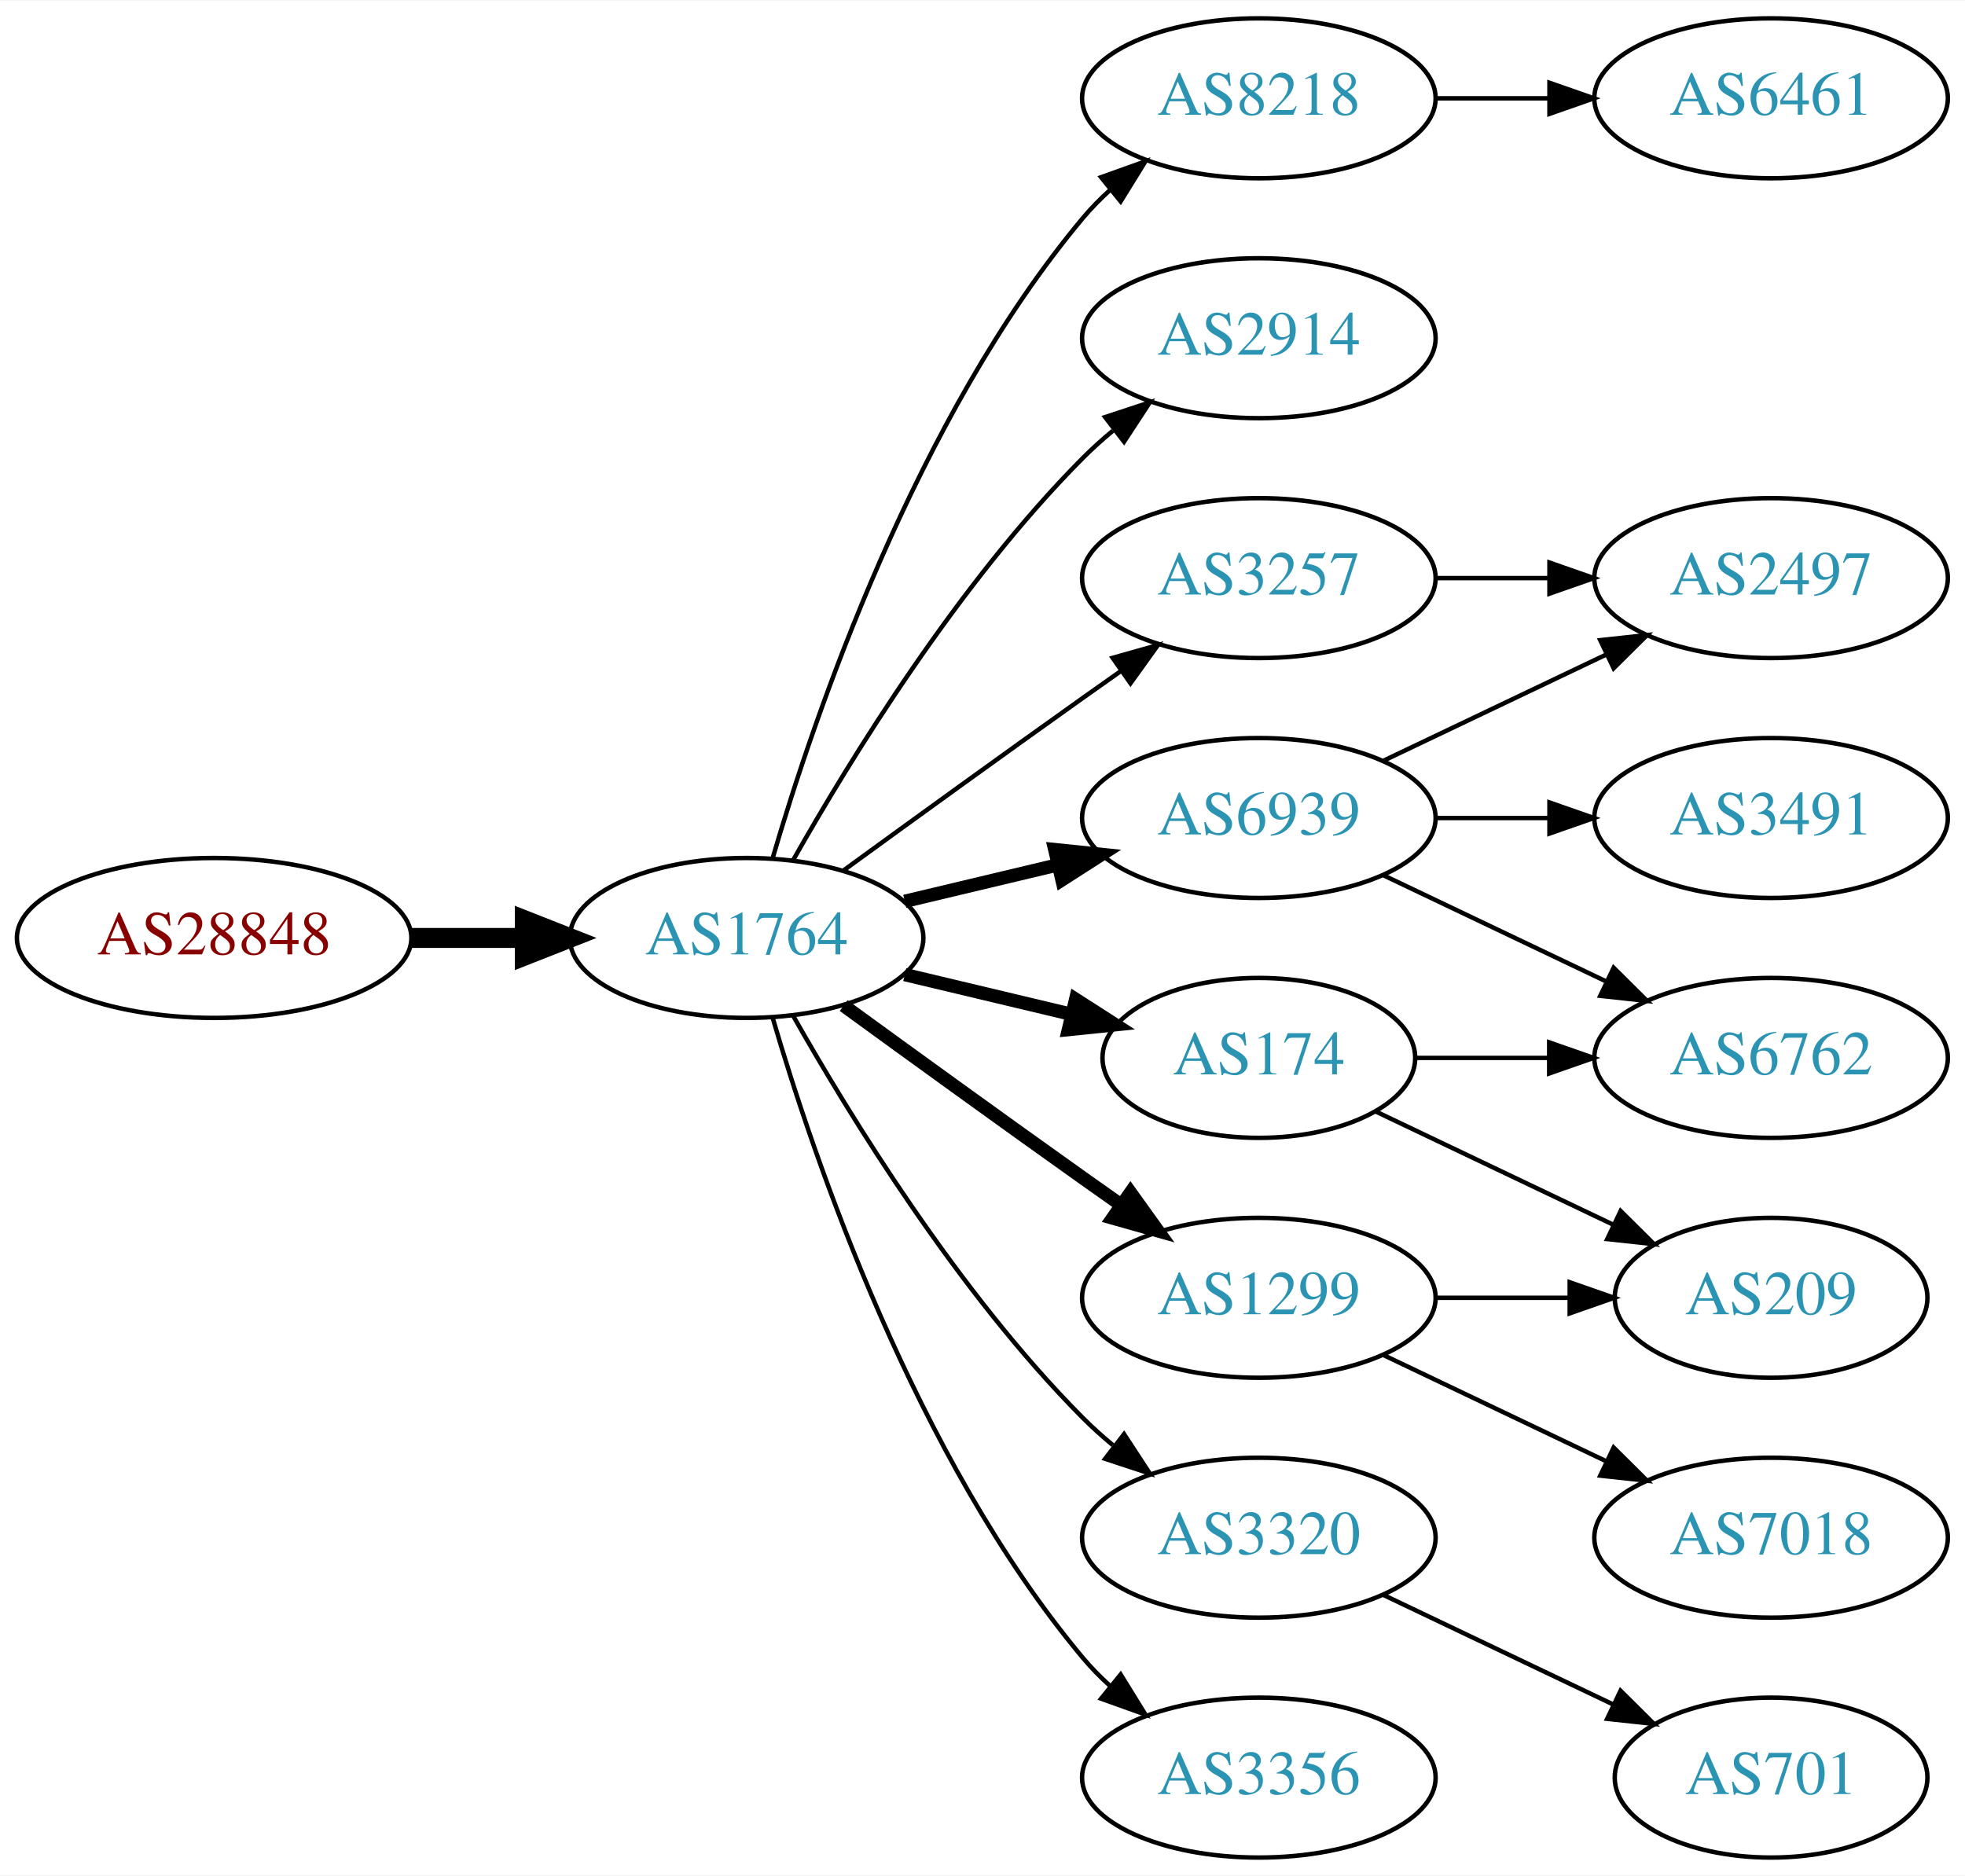
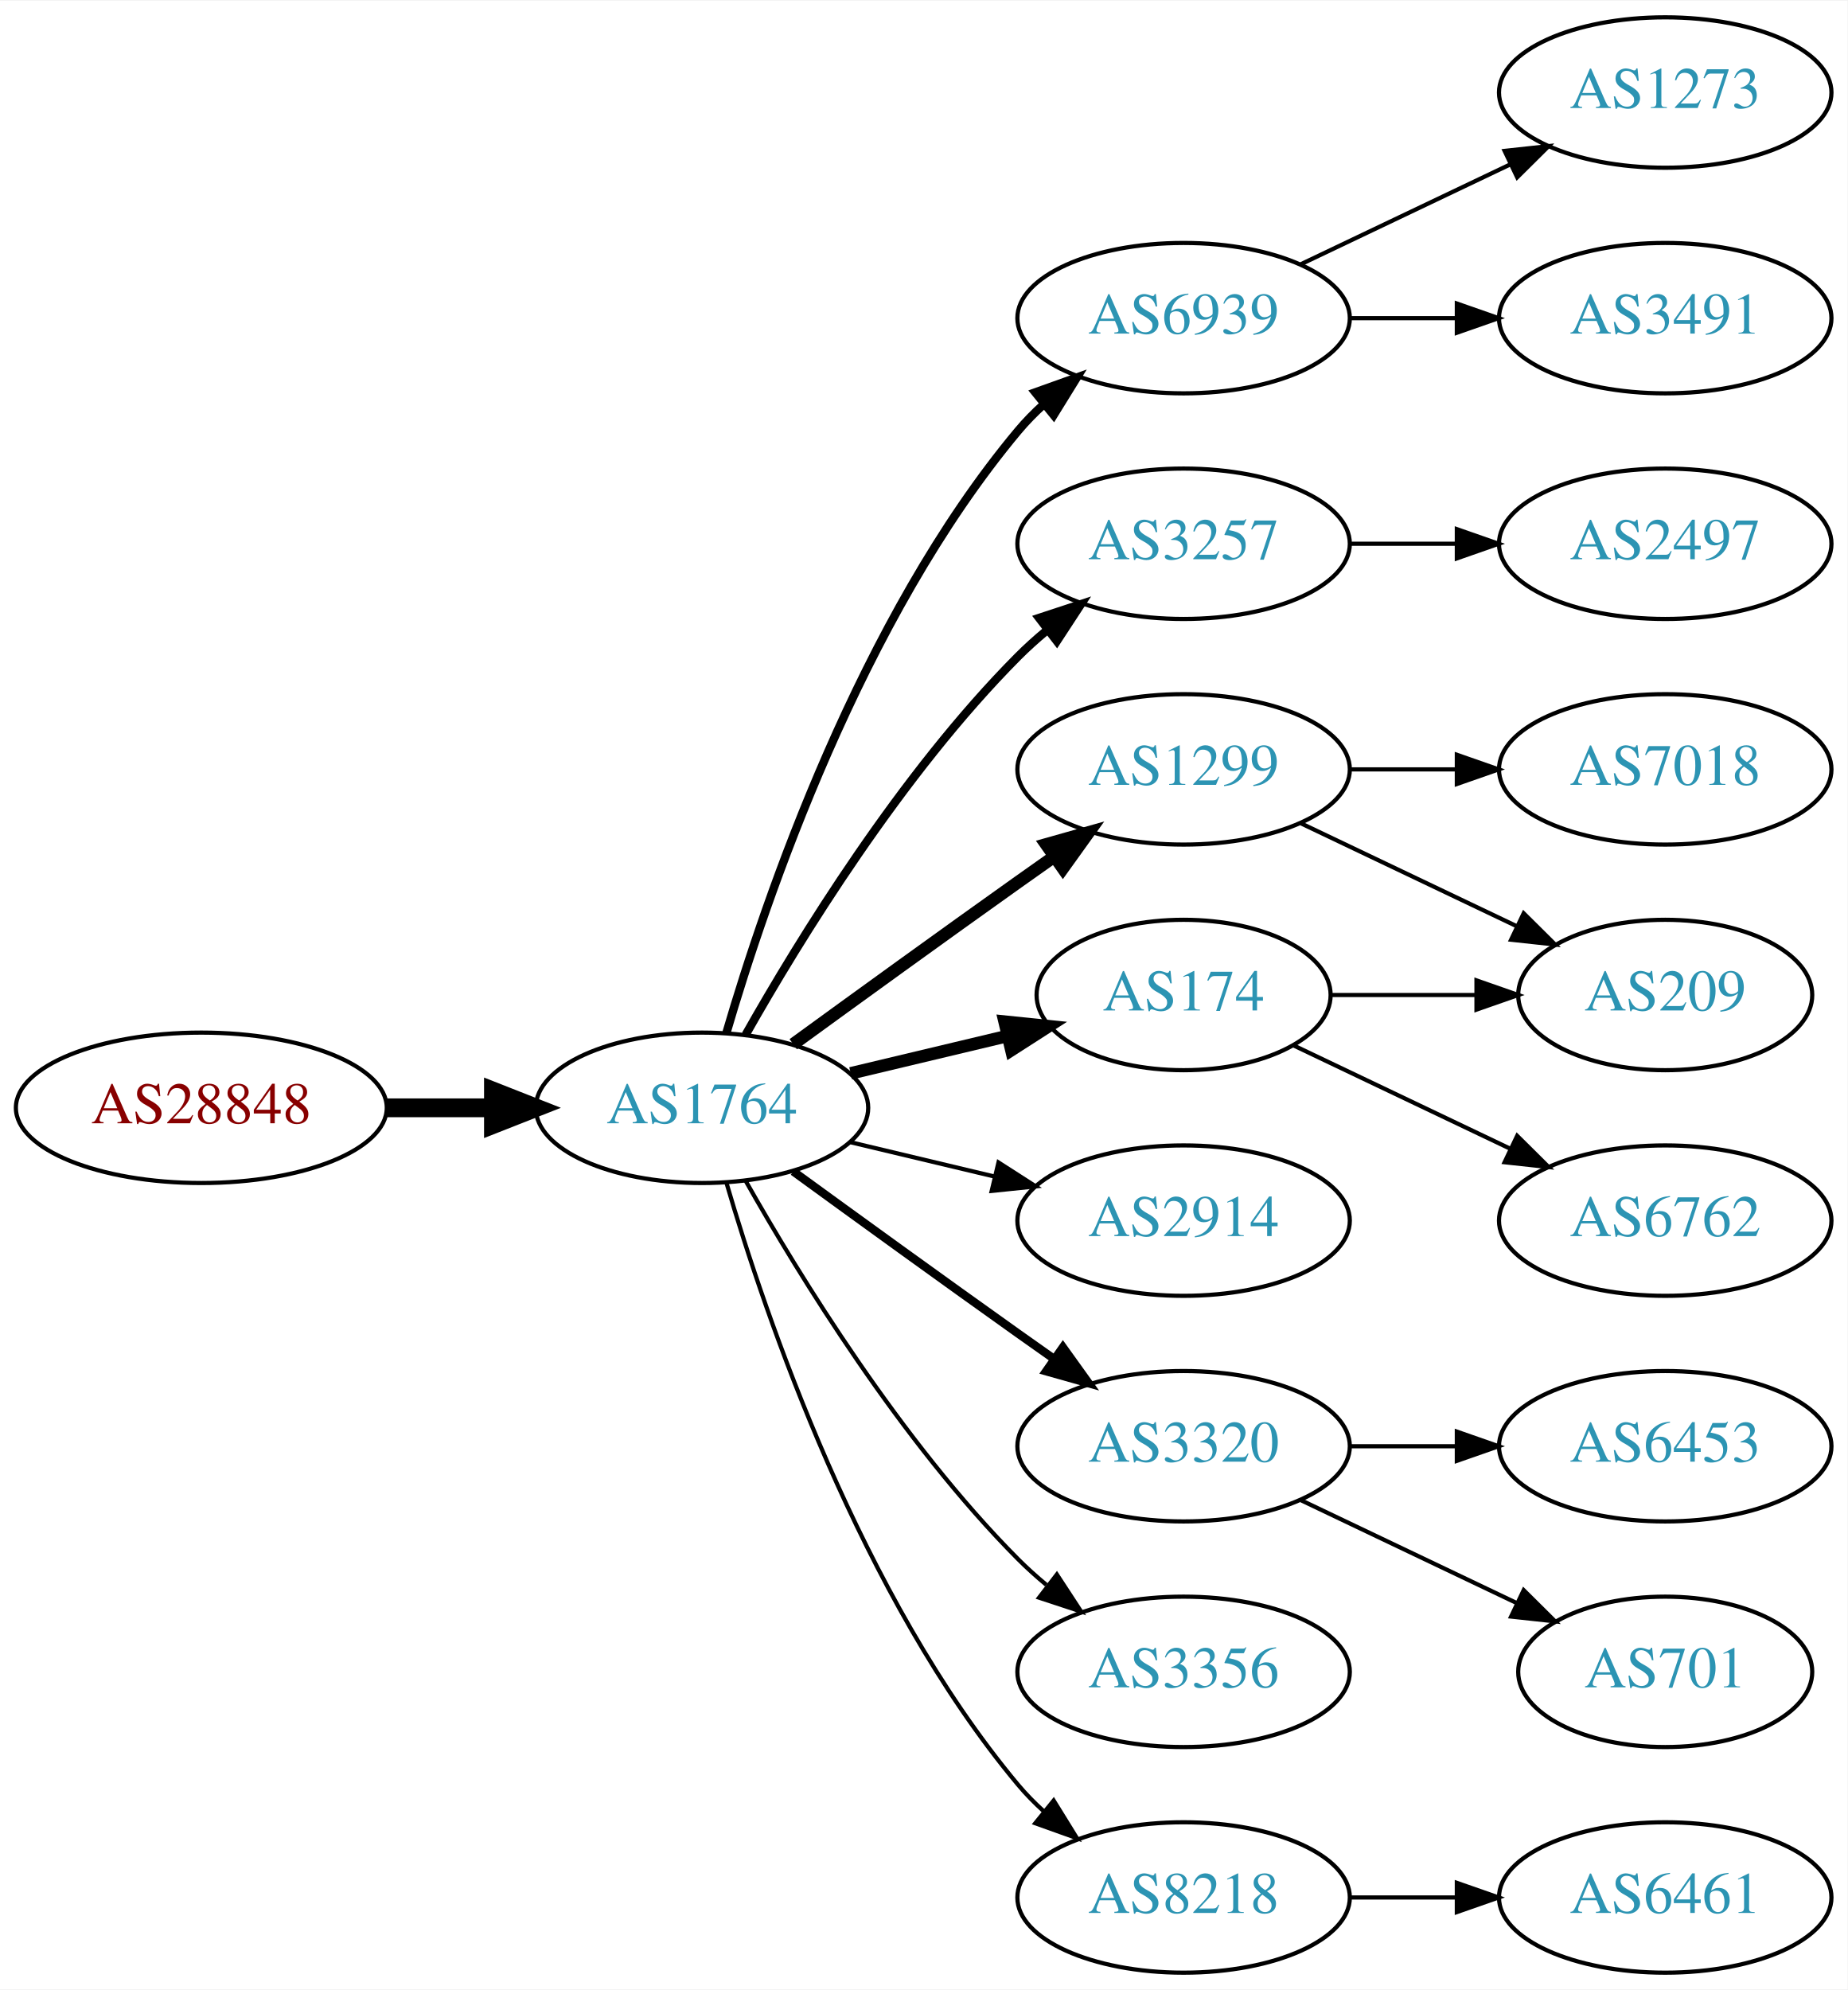
- <svg xmlns="http://www.w3.org/2000/svg" xmlns:xlink="http://www.w3.org/1999/xlink" width="442pt" height="422pt" viewBox="0.00 0.00 442.27 422.00">
-   <g id="graph0" class="graph" transform="scale(1 1) rotate(0) translate(4 418)">
-     <polygon fill="white" stroke="none" points="-4,4 -4,-418 438.271,-418 438.271,4 -4,4" />
+ <svg xmlns="http://www.w3.org/2000/svg" xmlns:xlink="http://www.w3.org/1999/xlink" width="442pt" height="476pt" viewBox="0.00 0.00 442.27 476.00">
+   <g id="graph0" class="graph" transform="scale(1 1) rotate(0) translate(4 472)">
+     <polygon fill="white" stroke="none" points="-4,4 -4,-472 438.271,-472 438.271,4 -4,4" />
    <g id="node1" class="node">
      <g id="a_node1">
        <a xlink:href="/asn/28848" xlink:title="AS28848 ~ UNIDO-AS [AT]">
          <ellipse fill="#ffffff" stroke="black" cx="44.196" cy="-207" rx="44.393" ry="18" />
          <text text-anchor="middle" x="44.196" y="-203.3" font-family="Times,serif" font-size="14.00" fill="#880000">AS28848</text>
        </a>
      </g>
    </g>
    <g id="node2" class="node">
      <g id="a_node2">
        <a xlink:href="/asn/1764" xlink:title="AS1764 ~ NEXTLAYER-AS [AT]">
          <ellipse fill="#ffffff" stroke="black" cx="164.039" cy="-207" rx="39.794" ry="18" />
          <text text-anchor="middle" x="164.039" y="-203.3" font-family="Times,serif" font-size="14.00" fill="#2c94b3">AS1764</text>
        </a>
      </g>
    </g>
    <g id="edge1" class="edge">
      <path fill="none" stroke="black" stroke-width="4.5" d="M88.407,-207C96.72,-207 105.482,-207 113.965,-207" />
      <polygon fill="black" stroke="black" stroke-width="4.5" points="114.123,-210.938 124.123,-207 114.123,-203.063 114.123,-210.938" />
    </g>
    <g id="node3" class="node">
      <g id="a_node3">
-         <a xlink:href="/asn/8218" xlink:title="AS8218 ~ legacy Neotelecoms [FR]">
+         <a xlink:href="/asn/6939" xlink:title="AS6939 ~ Hurricane Electric LLC [US]">
          <ellipse fill="#ffffff" stroke="black" cx="279.332" cy="-396" rx="39.794" ry="18" />
-           <text text-anchor="middle" x="279.332" y="-392.3" font-family="Times,serif" font-size="14.00" fill="#2c94b3">AS8218</text>
+           <text text-anchor="middle" x="279.332" y="-392.3" font-family="Times,serif" font-size="14.00" fill="#2c94b3">AS6939</text>
        </a>
      </g>
    </g>
    <g id="edge2" class="edge">
-       <path fill="none" stroke="black" d="M169.913,-225.002C179.227,-256.844 202.043,-323.981 239.685,-369 241.555,-371.237 243.654,-373.374 245.88,-375.396" />
-       <polygon fill="black" stroke="black" points="243.823,-378.234 253.799,-381.804 248.227,-372.793 243.823,-378.234" />
+       <path fill="none" stroke="black" stroke-width="2" d="M169.913,-225.002C179.227,-256.844 202.043,-323.981 239.685,-369 241.555,-371.237 243.654,-373.374 245.88,-375.396" />
+       <polygon fill="black" stroke="black" stroke-width="2" points="243.823,-378.234 253.799,-381.804 248.227,-372.793 243.823,-378.234" />
    </g>
    <g id="node4" class="node">
      <g id="a_node4">
-         <a xlink:href="/asn/2914" xlink:title="AS2914 ~ NTT America, Inc. [US]">
+         <a xlink:href="/asn/3257" xlink:title="AS3257 ~ GTT [DE]">
          <ellipse fill="#ffffff" stroke="black" cx="279.332" cy="-342" rx="39.794" ry="18" />
-           <text text-anchor="middle" x="279.332" y="-338.3" font-family="Times,serif" font-size="14.00" fill="#2c94b3">AS2914</text>
+           <text text-anchor="middle" x="279.332" y="-338.3" font-family="Times,serif" font-size="14.00" fill="#2c94b3">AS3257</text>
        </a>
      </g>
    </g>
    <g id="edge3" class="edge">
-       <path fill="none" stroke="black" d="M174.498,-224.49C187.28,-247.096 211.712,-286.886 239.685,-315 241.796,-317.121 244.092,-319.188 246.477,-321.171" />
-       <polygon fill="black" stroke="black" points="244.73,-324.242 254.793,-327.556 248.993,-318.69 244.73,-324.242" />
+       <path fill="none" stroke="black" stroke-width="2" d="M174.498,-224.49C187.28,-247.096 211.712,-286.886 239.685,-315 241.796,-317.121 244.092,-319.188 246.477,-321.171" />
+       <polygon fill="black" stroke="black" stroke-width="2" points="244.73,-324.242 254.793,-327.556 248.993,-318.69 244.73,-324.242" />
    </g>
    <g id="node5" class="node">
      <g id="a_node5">
-         <a xlink:href="/asn/6939" xlink:title="AS6939 ~ Hurricane Electric LLC [US]">
-           <ellipse fill="#ffffff" stroke="black" cx="279.332" cy="-234" rx="39.794" ry="18" />
-           <text text-anchor="middle" x="279.332" y="-230.3" font-family="Times,serif" font-size="14.00" fill="#2c94b3">AS6939</text>
+         <a xlink:href="/asn/1299" xlink:title="AS1299 ~ Telia Carrier [EU]">
+           <ellipse fill="#ffffff" stroke="black" cx="279.332" cy="-288" rx="39.794" ry="18" />
+           <text text-anchor="middle" x="279.332" y="-284.3" font-family="Times,serif" font-size="14.00" fill="#2c94b3">AS1299</text>
        </a>
      </g>
    </g>
    <g id="edge4" class="edge">
-       <path fill="none" stroke="black" stroke-width="3" d="M199.646,-215.248C210.517,-217.838 222.671,-220.735 234.114,-223.462" />
-       <polygon fill="black" stroke="black" stroke-width="3" points="233.397,-226.889 243.936,-225.803 235.02,-220.08 233.397,-226.889" />
+       <path fill="none" stroke="black" stroke-width="3" d="M185.887,-222.222C200.821,-233.091 221.435,-248.025 239.685,-261 242.506,-263.005 245.449,-265.085 248.397,-267.159" />
+       <polygon fill="black" stroke="black" stroke-width="3" points="246.424,-270.05 256.621,-272.926 250.443,-264.319 246.424,-270.05" />
    </g>
    <g id="node6" class="node">
      <g id="a_node6">
+         <a xlink:href="/asn/174" xlink:title="AS174 ~ Cogent Communications [US]">
+           <ellipse fill="#ffffff" stroke="black" cx="279.332" cy="-234" rx="35.194" ry="18" />
+           <text text-anchor="middle" x="279.332" y="-230.3" font-family="Times,serif" font-size="14.00" fill="#2c94b3">AS174</text>
+         </a>
+       </g>
+     </g>
+     <g id="edge5" class="edge">
+       <path fill="none" stroke="black" stroke-width="3" d="M199.646,-215.248C211.44,-218.058 224.745,-221.229 237.013,-224.153" />
+       <polygon fill="black" stroke="black" stroke-width="3" points="236.479,-227.624 247.018,-226.537 238.101,-220.814 236.479,-227.624" />
+     </g>
+     <g id="node7" class="node">
+       <g id="a_node7">
+         <a xlink:href="/asn/2914" xlink:title="AS2914 ~ NTT America, Inc. [US]">
+           <ellipse fill="#ffffff" stroke="black" cx="279.332" cy="-180" rx="39.794" ry="18" />
+           <text text-anchor="middle" x="279.332" y="-176.3" font-family="Times,serif" font-size="14.00" fill="#2c94b3">AS2914</text>
+         </a>
+       </g>
+     </g>
+     <g id="edge6" class="edge">
+       <path fill="none" stroke="black" d="M199.646,-198.752C210.517,-196.162 222.671,-193.265 234.114,-190.538" />
+       <polygon fill="black" stroke="black" points="235.02,-193.92 243.936,-188.197 233.397,-187.111 235.02,-193.92" />
+     </g>
+     <g id="node8" class="node">
+       <g id="a_node8">
        <a xlink:href="/asn/3320" xlink:title="AS3320 ~ DTAG [DE]">
+           <ellipse fill="#ffffff" stroke="black" cx="279.332" cy="-126" rx="39.794" ry="18" />
+           <text text-anchor="middle" x="279.332" y="-122.3" font-family="Times,serif" font-size="14.00" fill="#2c94b3">AS3320</text>
+         </a>
+       </g>
+     </g>
+     <g id="edge7" class="edge">
+       <path fill="none" stroke="black" stroke-width="2" d="M185.887,-191.778C200.821,-180.909 221.435,-165.975 239.685,-153 242.506,-150.995 245.449,-148.915 248.397,-146.841" />
+       <polygon fill="black" stroke="black" stroke-width="2" points="250.443,-149.681 256.621,-141.074 246.424,-143.95 250.443,-149.681" />
+     </g>
+     <g id="node9" class="node">
+       <g id="a_node9">
+         <a xlink:href="/asn/3356" xlink:title="AS3356 ~ Level 3 Parent, LLC [US]">
          <ellipse fill="#ffffff" stroke="black" cx="279.332" cy="-72" rx="39.794" ry="18" />
-           <text text-anchor="middle" x="279.332" y="-68.3" font-family="Times,serif" font-size="14.00" fill="#2c94b3">AS3320</text>
-         </a>
-       </g>
-     </g>
-     <g id="edge5" class="edge">
+           <text text-anchor="middle" x="279.332" y="-68.3" font-family="Times,serif" font-size="14.00" fill="#2c94b3">AS3356</text>
+         </a>
+       </g>
+     </g>
+     <g id="edge8" class="edge">
      <path fill="none" stroke="black" d="M174.498,-189.51C187.28,-166.904 211.712,-127.114 239.685,-99 241.796,-96.879 244.092,-94.812 246.477,-92.829" />
      <polygon fill="black" stroke="black" points="248.993,-95.31 254.793,-86.444 244.73,-89.758 248.993,-95.31" />
    </g>
-     <g id="node7" class="node">
-       <g id="a_node7">
-         <a xlink:href="/asn/3257" xlink:title="AS3257 ~ GTT [DE]">
-           <ellipse fill="#ffffff" stroke="black" cx="279.332" cy="-288" rx="39.794" ry="18" />
-           <text text-anchor="middle" x="279.332" y="-284.3" font-family="Times,serif" font-size="14.00" fill="#2c94b3">AS3257</text>
-         </a>
-       </g>
-     </g>
-     <g id="edge6" class="edge">
-       <path fill="none" stroke="black" d="M185.887,-222.222C200.821,-233.091 221.435,-248.025 239.685,-261 242.506,-263.005 245.449,-265.085 248.397,-267.159" />
-       <polygon fill="black" stroke="black" points="246.424,-270.05 256.621,-272.926 250.443,-264.319 246.424,-270.05" />
-     </g>
-     <g id="node8" class="node">
-       <g id="a_node8">
-         <a xlink:href="/asn/174" xlink:title="AS174 ~ Cogent Communications [US]">
-           <ellipse fill="#ffffff" stroke="black" cx="279.332" cy="-180" rx="35.194" ry="18" />
-           <text text-anchor="middle" x="279.332" y="-176.3" font-family="Times,serif" font-size="14.00" fill="#2c94b3">AS174</text>
-         </a>
-       </g>
-     </g>
-     <g id="edge7" class="edge">
-       <path fill="none" stroke="black" stroke-width="3" d="M199.646,-198.752C211.44,-195.942 224.745,-192.771 237.013,-189.847" />
-       <polygon fill="black" stroke="black" stroke-width="3" points="238.101,-193.186 247.018,-187.463 236.479,-186.376 238.101,-193.186" />
-     </g>
-     <g id="node9" class="node">
-       <g id="a_node9">
-         <a xlink:href="/asn/1299" xlink:title="AS1299 ~ Telia Carrier [EU]">
-           <ellipse fill="#ffffff" stroke="black" cx="279.332" cy="-126" rx="39.794" ry="18" />
-           <text text-anchor="middle" x="279.332" y="-122.3" font-family="Times,serif" font-size="14.00" fill="#2c94b3">AS1299</text>
-         </a>
-       </g>
-     </g>
-     <g id="edge8" class="edge">
-       <path fill="none" stroke="black" stroke-width="3" d="M185.887,-191.778C200.821,-180.909 221.435,-165.975 239.685,-153 242.506,-150.995 245.449,-148.915 248.397,-146.841" />
-       <polygon fill="black" stroke="black" stroke-width="3" points="250.443,-149.681 256.621,-141.074 246.424,-143.95 250.443,-149.681" />
-     </g>
    <g id="node10" class="node">
      <g id="a_node10">
-         <a xlink:href="/asn/3356" xlink:title="AS3356 ~ Level 3 Parent, LLC [US]">
+         <a xlink:href="/asn/8218" xlink:title="AS8218 ~ legacy Neotelecoms [FR]">
          <ellipse fill="#ffffff" stroke="black" cx="279.332" cy="-18" rx="39.794" ry="18" />
-           <text text-anchor="middle" x="279.332" y="-14.3" font-family="Times,serif" font-size="14.00" fill="#2c94b3">AS3356</text>
+           <text text-anchor="middle" x="279.332" y="-14.3" font-family="Times,serif" font-size="14.00" fill="#2c94b3">AS8218</text>
        </a>
      </g>
    </g>
    <g id="edge9" class="edge">
      <path fill="none" stroke="black" d="M169.913,-188.998C179.227,-157.156 202.043,-90.019 239.685,-45 241.555,-42.763 243.654,-40.626 245.88,-38.604" />
      <polygon fill="black" stroke="black" points="248.227,-41.208 253.799,-32.196 243.823,-35.766 248.227,-41.208" />
    </g>
    <g id="node11" class="node">
      <g id="a_node11">
-         <a xlink:href="/asn/6461" xlink:title="AS6461 ~ Zayo Bandwidth [US]">
+         <a xlink:href="/asn/1273" xlink:title="AS1273 ~ Vodafone Group PLC [EU]">
+           <ellipse fill="#ffffff" stroke="black" cx="394.625" cy="-450" rx="39.794" ry="18" />
+           <text text-anchor="middle" x="394.625" y="-446.3" font-family="Times,serif" font-size="14.00" fill="#2c94b3">AS1273</text>
+         </a>
+       </g>
+     </g>
+     <g id="edge10" class="edge">
+       <path fill="none" stroke="black" d="M307.468,-408.934C322.462,-416.081 341.283,-425.052 357.506,-432.785" />
+       <polygon fill="black" stroke="black" points="356.177,-436.028 366.71,-437.171 359.188,-429.709 356.177,-436.028" />
+     </g>
+     <g id="node12" class="node">
+       <g id="a_node12">
+         <a xlink:href="/asn/3491" xlink:title="AS3491 ~ PCCW Global, Inc. [US]">
          <ellipse fill="#ffffff" stroke="black" cx="394.625" cy="-396" rx="39.794" ry="18" />
-           <text text-anchor="middle" x="394.625" y="-392.3" font-family="Times,serif" font-size="14.00" fill="#2c94b3">AS6461</text>
-         </a>
-       </g>
-     </g>
-     <g id="edge10" class="edge">
+           <text text-anchor="middle" x="394.625" y="-392.3" font-family="Times,serif" font-size="14.00" fill="#2c94b3">AS3491</text>
+         </a>
+       </g>
+     </g>
+     <g id="edge11" class="edge">
      <path fill="none" stroke="black" d="M319.004,-396C327.207,-396 335.971,-396 344.503,-396" />
      <polygon fill="black" stroke="black" points="344.742,-399.5 354.742,-396 344.742,-392.5 344.742,-399.5" />
    </g>
-     <g id="node12" class="node">
-       <g id="a_node12">
-         <a xlink:href="/asn/2497" xlink:title="AS2497 ~ Internet Initiative Japan Inc. [JP]">
-           <ellipse fill="#ffffff" stroke="black" cx="394.625" cy="-288" rx="39.794" ry="18" />
-           <text text-anchor="middle" x="394.625" y="-284.3" font-family="Times,serif" font-size="14.00" fill="#2c94b3">AS2497</text>
-         </a>
-       </g>
-     </g>
-     <g id="edge11" class="edge">
-       <path fill="none" stroke="black" d="M307.468,-246.934C322.462,-254.081 341.283,-263.052 357.506,-270.785" />
-       <polygon fill="black" stroke="black" points="356.177,-274.028 366.71,-275.171 359.188,-267.709 356.177,-274.028" />
-     </g>
    <g id="node13" class="node">
      <g id="a_node13">
-         <a xlink:href="/asn/3491" xlink:title="AS3491 ~ PCCW Global, Inc. [US]">
-           <ellipse fill="#ffffff" stroke="black" cx="394.625" cy="-234" rx="39.794" ry="18" />
-           <text text-anchor="middle" x="394.625" y="-230.3" font-family="Times,serif" font-size="14.00" fill="#2c94b3">AS3491</text>
+         <a xlink:href="/asn/2497" xlink:title="AS2497 ~ Internet Initiative Japan Inc. [JP]">
+           <ellipse fill="#ffffff" stroke="black" cx="394.625" cy="-342" rx="39.794" ry="18" />
+           <text text-anchor="middle" x="394.625" y="-338.3" font-family="Times,serif" font-size="14.00" fill="#2c94b3">AS2497</text>
        </a>
      </g>
    </g>
    <g id="edge12" class="edge">
-       <path fill="none" stroke="black" d="M319.004,-234C327.207,-234 335.971,-234 344.503,-234" />
-       <polygon fill="black" stroke="black" points="344.742,-237.5 354.742,-234 344.742,-230.5 344.742,-237.5" />
+       <path fill="none" stroke="black" d="M319.004,-342C327.207,-342 335.971,-342 344.503,-342" />
+       <polygon fill="black" stroke="black" points="344.742,-345.5 354.742,-342 344.742,-338.5 344.742,-345.5" />
    </g>
    <g id="node14" class="node">
      <g id="a_node14">
+         <a xlink:href="/asn/209" xlink:title="AS209 ~ CenturyLink Communications, LLC [US]">
+           <ellipse fill="#ffffff" stroke="black" cx="394.625" cy="-234" rx="35.194" ry="18" />
+           <text text-anchor="middle" x="394.625" y="-230.3" font-family="Times,serif" font-size="14.00" fill="#2c94b3">AS209</text>
+         </a>
+       </g>
+     </g>
+     <g id="edge13" class="edge">
+       <path fill="none" stroke="black" d="M307.468,-275.066C322.9,-267.71 342.385,-258.423 358.92,-250.541" />
+       <polygon fill="black" stroke="black" points="360.741,-253.551 368.262,-246.089 357.729,-247.232 360.741,-253.551" />
+     </g>
+     <g id="node15" class="node">
+       <g id="a_node15">
+         <a xlink:href="/asn/7018" xlink:title="AS7018 ~ AT&amp;T Services, Inc. [US]">
+           <ellipse fill="#ffffff" stroke="black" cx="394.625" cy="-288" rx="39.794" ry="18" />
+           <text text-anchor="middle" x="394.625" y="-284.3" font-family="Times,serif" font-size="14.00" fill="#2c94b3">AS7018</text>
+         </a>
+       </g>
+     </g>
+     <g id="edge14" class="edge">
+       <path fill="none" stroke="black" d="M319.004,-288C327.207,-288 335.971,-288 344.503,-288" />
+       <polygon fill="black" stroke="black" points="344.742,-291.5 354.742,-288 344.742,-284.5 344.742,-291.5" />
+     </g>
+     <g id="edge15" class="edge">
+       <path fill="none" stroke="black" d="M314.631,-234C325.501,-234 337.678,-234 349.156,-234" />
+       <polygon fill="black" stroke="black" points="349.442,-237.5 359.442,-234 349.442,-230.5 349.442,-237.5" />
+     </g>
+     <g id="node16" class="node">
+       <g id="a_node16">
        <a xlink:href="/asn/6762" xlink:title="AS6762 ~ TELECOM ITALIA SPARKLE S.p.A. [IT]">
          <ellipse fill="#ffffff" stroke="black" cx="394.625" cy="-180" rx="39.794" ry="18" />
          <text text-anchor="middle" x="394.625" y="-176.3" font-family="Times,serif" font-size="14.00" fill="#2c94b3">AS6762</text>
        </a>
      </g>
    </g>
-     <g id="edge13" class="edge">
-       <path fill="none" stroke="black" d="M307.468,-221.066C322.462,-213.919 341.283,-204.948 357.506,-197.215" />
-       <polygon fill="black" stroke="black" points="359.188,-200.291 366.71,-192.829 356.177,-193.972 359.188,-200.291" />
-     </g>
-     <g id="node15" class="node">
-       <g id="a_node15">
-         <a xlink:href="/asn/701" xlink:title="AS701 ~ UUNET [US]">
-           <ellipse fill="#ffffff" stroke="black" cx="394.625" cy="-18" rx="35.194" ry="18" />
-           <text text-anchor="middle" x="394.625" y="-14.3" font-family="Times,serif" font-size="14.00" fill="#2c94b3">AS701</text>
-         </a>
-       </g>
-     </g>
-     <g id="edge14" class="edge">
-       <path fill="none" stroke="black" d="M307.468,-59.066C322.9,-51.71 342.385,-42.423 358.92,-34.541" />
-       <polygon fill="black" stroke="black" points="360.741,-37.551 368.262,-30.089 357.729,-31.232 360.741,-37.551" />
-     </g>
-     <g id="edge15" class="edge">
-       <path fill="none" stroke="black" d="M319.004,-288C327.207,-288 335.971,-288 344.503,-288" />
-       <polygon fill="black" stroke="black" points="344.742,-291.5 354.742,-288 344.742,-284.5 344.742,-291.5" />
-     </g>
    <g id="edge16" class="edge">
-       <path fill="none" stroke="black" d="M314.631,-180C324.008,-180 334.358,-180 344.393,-180" />
-       <polygon fill="black" stroke="black" points="344.681,-183.5 354.681,-180 344.681,-176.5 344.681,-183.5" />
-     </g>
-     <g id="node16" class="node">
-       <g id="a_node16">
-         <a xlink:href="/asn/209" xlink:title="AS209 ~ CenturyLink Communications, LLC [US]">
-           <ellipse fill="#ffffff" stroke="black" cx="394.625" cy="-126" rx="35.194" ry="18" />
-           <text text-anchor="middle" x="394.625" y="-122.3" font-family="Times,serif" font-size="14.00" fill="#2c94b3">AS209</text>
-         </a>
-       </g>
-     </g>
-     <g id="edge17" class="edge">
-       <path fill="none" stroke="black" d="M305.757,-167.881C321.5,-160.378 341.922,-150.644 359.115,-142.449" />
-       <polygon fill="black" stroke="black" points="360.763,-145.54 368.284,-138.078 357.751,-139.221 360.763,-145.54" />
-     </g>
-     <g id="edge18" class="edge">
-       <path fill="none" stroke="black" d="M319.004,-126C328.709,-126 339.2,-126 349.163,-126" />
-       <polygon fill="black" stroke="black" points="349.299,-129.5 359.299,-126 349.299,-122.5 349.299,-129.5" />
+       <path fill="none" stroke="black" d="M305.757,-221.881C321.059,-214.587 340.783,-205.186 357.665,-197.14" />
+       <polygon fill="black" stroke="black" points="359.184,-200.293 366.705,-192.831 356.172,-193.974 359.184,-200.293" />
    </g>
    <g id="node17" class="node">
      <g id="a_node17">
-         <a xlink:href="/asn/7018" xlink:title="AS7018 ~ AT&amp;T Services, Inc. [US]">
-           <ellipse fill="#ffffff" stroke="black" cx="394.625" cy="-72" rx="39.794" ry="18" />
-           <text text-anchor="middle" x="394.625" y="-68.3" font-family="Times,serif" font-size="14.00" fill="#2c94b3">AS7018</text>
+         <a xlink:href="/asn/6453" xlink:title="AS6453 ~ TATA COMMUNICATIONS (AMERICA) INC [US]">
+           <ellipse fill="#ffffff" stroke="black" cx="394.625" cy="-126" rx="39.794" ry="18" />
+           <text text-anchor="middle" x="394.625" y="-122.3" font-family="Times,serif" font-size="14.00" fill="#2c94b3">AS6453</text>
+         </a>
+       </g>
+     </g>
+     <g id="edge17" class="edge">
+       <path fill="none" stroke="black" d="M319.004,-126C327.207,-126 335.971,-126 344.503,-126" />
+       <polygon fill="black" stroke="black" points="344.742,-129.5 354.742,-126 344.742,-122.5 344.742,-129.5" />
+     </g>
+     <g id="node18" class="node">
+       <g id="a_node18">
+         <a xlink:href="/asn/701" xlink:title="AS701 ~ UUNET [US]">
+           <ellipse fill="#ffffff" stroke="black" cx="394.625" cy="-72" rx="35.194" ry="18" />
+           <text text-anchor="middle" x="394.625" y="-68.3" font-family="Times,serif" font-size="14.00" fill="#2c94b3">AS701</text>
+         </a>
+       </g>
+     </g>
+     <g id="edge18" class="edge">
+       <path fill="none" stroke="black" d="M307.468,-113.066C322.9,-105.71 342.385,-96.423 358.92,-88.541" />
+       <polygon fill="black" stroke="black" points="360.741,-91.551 368.262,-84.089 357.729,-85.232 360.741,-91.551" />
+     </g>
+     <g id="node19" class="node">
+       <g id="a_node19">
+         <a xlink:href="/asn/6461" xlink:title="AS6461 ~ Zayo Bandwidth [US]">
+           <ellipse fill="#ffffff" stroke="black" cx="394.625" cy="-18" rx="39.794" ry="18" />
+           <text text-anchor="middle" x="394.625" y="-14.3" font-family="Times,serif" font-size="14.00" fill="#2c94b3">AS6461</text>
        </a>
      </g>
    </g>
    <g id="edge19" class="edge">
-       <path fill="none" stroke="black" d="M307.468,-113.066C322.462,-105.919 341.283,-96.948 357.506,-89.215" />
-       <polygon fill="black" stroke="black" points="359.188,-92.291 366.71,-84.829 356.177,-85.972 359.188,-92.291" />
+       <path fill="none" stroke="black" d="M319.004,-18C327.207,-18 335.971,-18 344.503,-18" />
+       <polygon fill="black" stroke="black" points="344.742,-21.5 354.742,-18 344.742,-14.5 344.742,-21.5" />
    </g>
  </g>
</svg>
